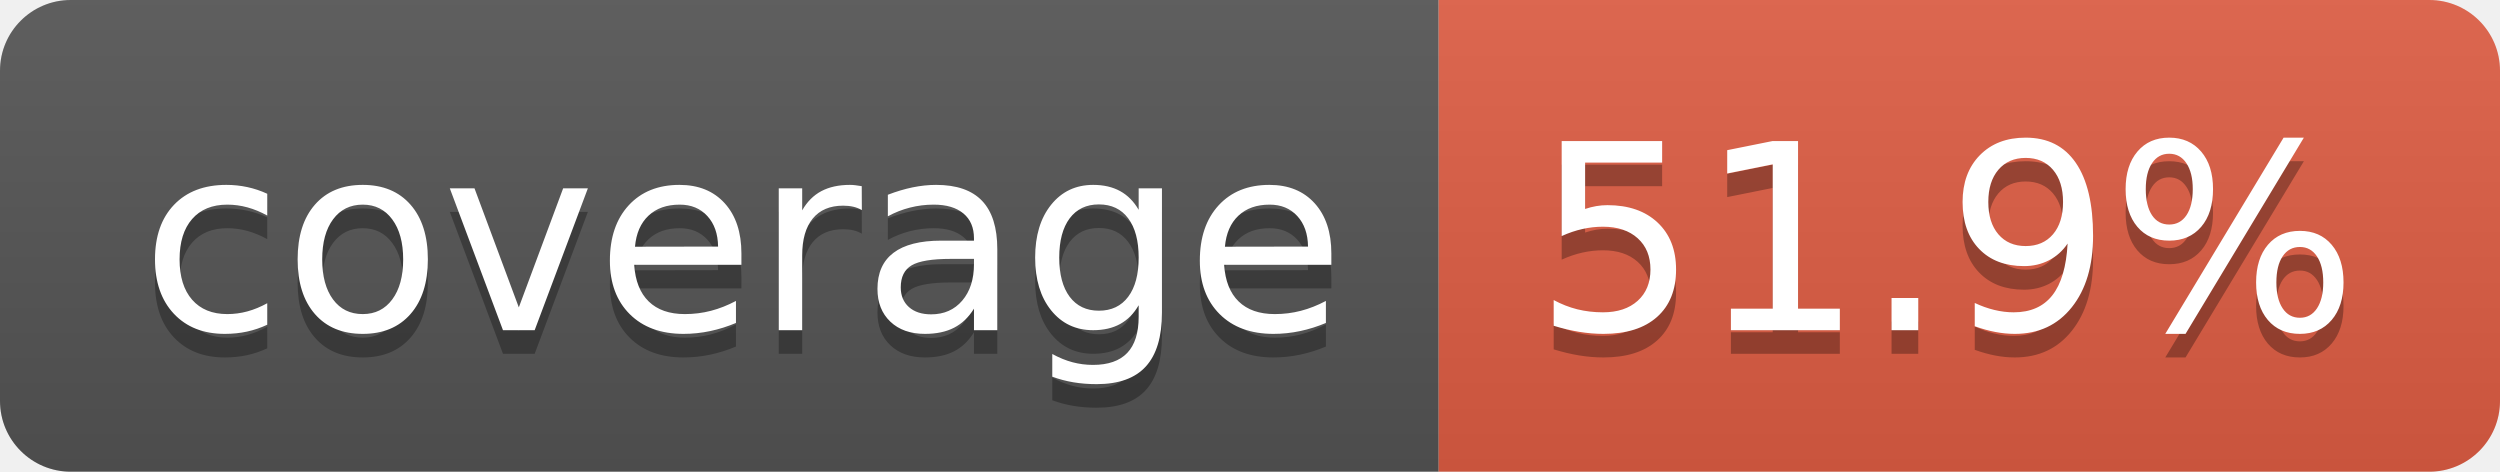
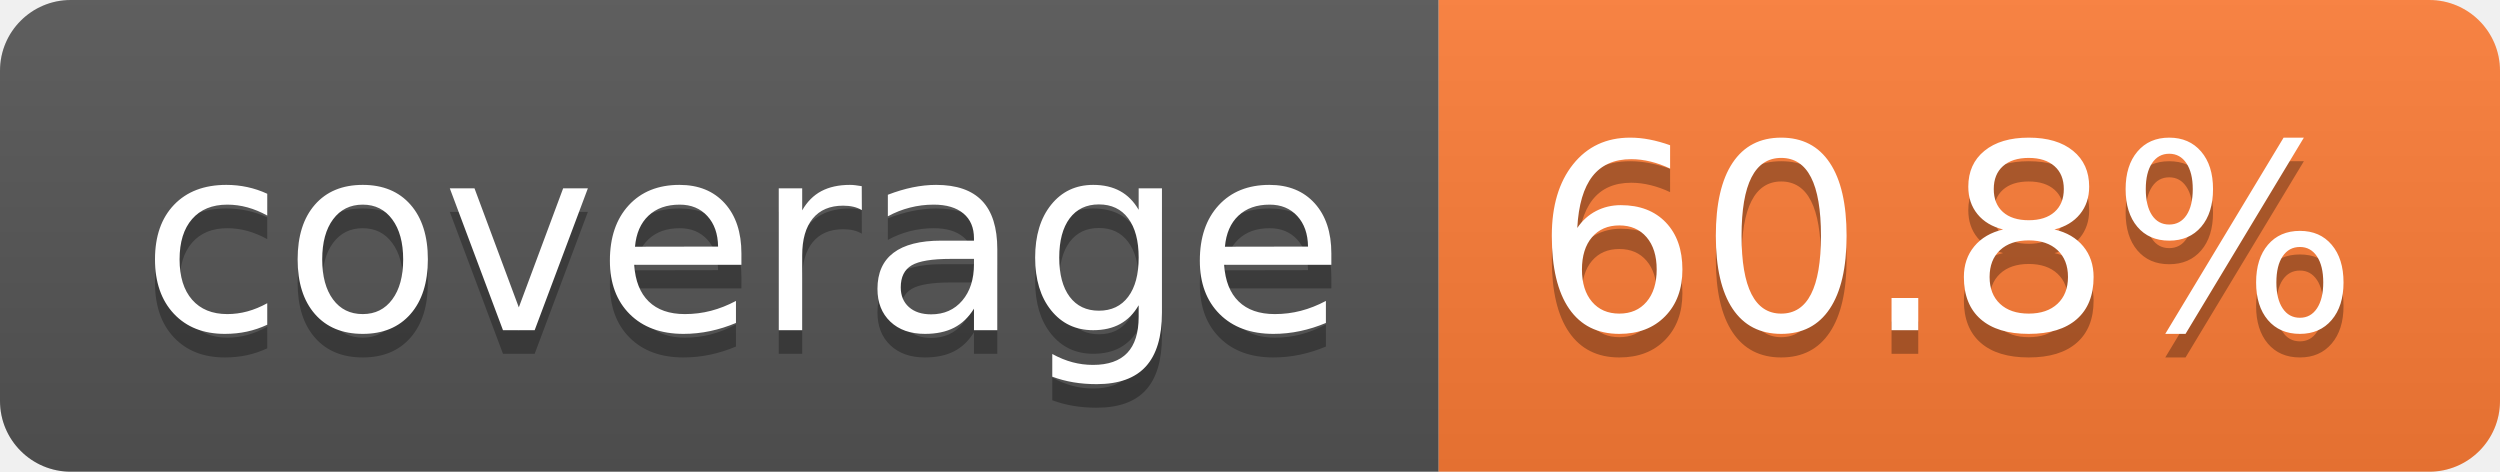
- <svg xmlns="http://www.w3.org/2000/svg" width="106" height="20" role="img" aria-label="coverage: 51.9%">
+ <svg xmlns="http://www.w3.org/2000/svg" width="106" height="20" role="img" aria-label="coverage: 60.8%">
  <linearGradient id="s" x2="0" y2="100%">
    <stop offset="0" stop-color="#bbb" stop-opacity=".1" />
    <stop offset="1" stop-opacity=".1" />
  </linearGradient>
  <clipPath id="r">
    <rect width="106" height="20" rx="3" fill="#fff" />
  </clipPath>
  <g clip-path="url(#r)">
    <rect width="61" height="20" fill="#555" />
-     <rect x="61" width="45" height="20" fill="#e05d44" />
+     <rect x="61" width="45" height="20" fill="#fe7d37" />
    <rect width="106" height="20" fill="url(#s)" />
  </g>
  <g fill="#fff" text-anchor="middle" font-family="Verdana,Geneva,DejaVu Sans,sans-serif" text-rendering="geometricPrecision" font-size="110">
    <text aria-hidden="true" x="315" y="150" fill="#010101" fill-opacity=".3" transform="scale(.1)" textLength="510">coverage</text>
    <text x="315" y="140" transform="scale(.1)" fill="#fff" textLength="510">coverage</text>
-     <text aria-hidden="true" x="825" y="150" fill="#010101" fill-opacity=".3" transform="scale(.1)" textLength="350">51.9%</text>
-     <text x="825" y="140" transform="scale(.1)" fill="#fff" textLength="350">51.9%</text>
+     <text aria-hidden="true" x="825" y="150" fill="#010101" fill-opacity=".3" transform="scale(.1)" textLength="350">60.8%</text>
+     <text x="825" y="140" transform="scale(.1)" fill="#fff" textLength="350">60.8%</text>
  </g>
</svg>
